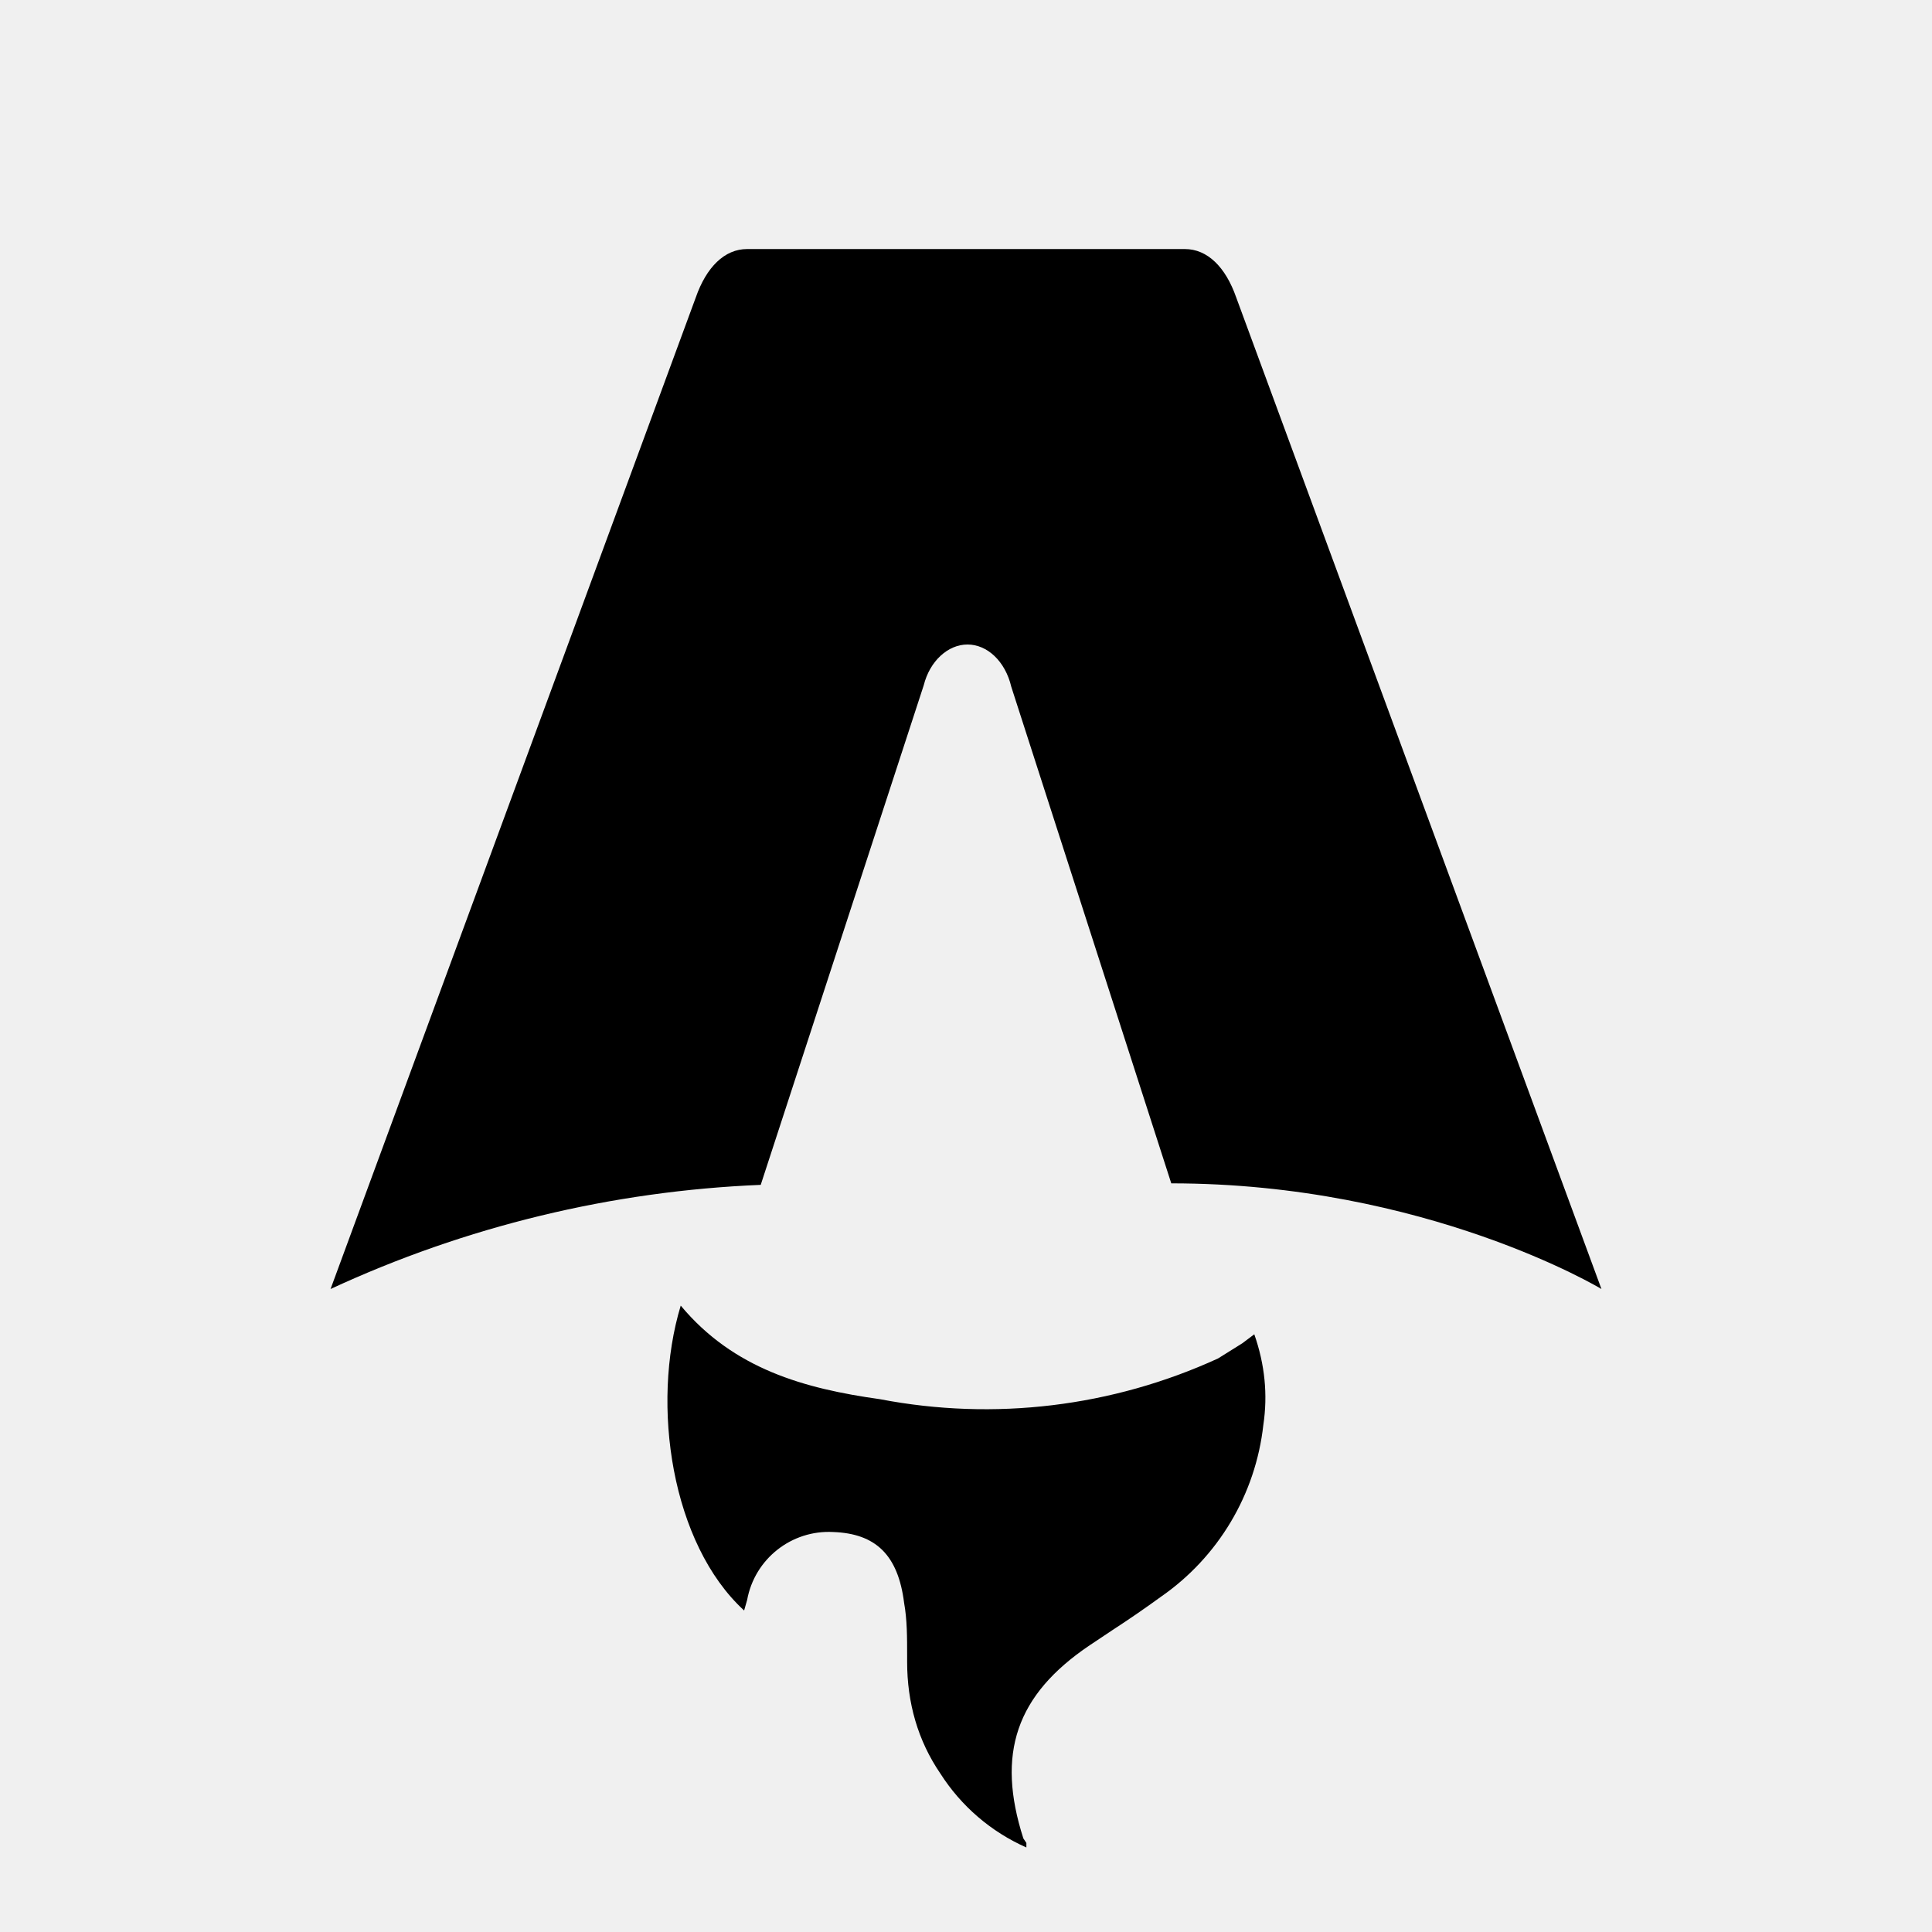
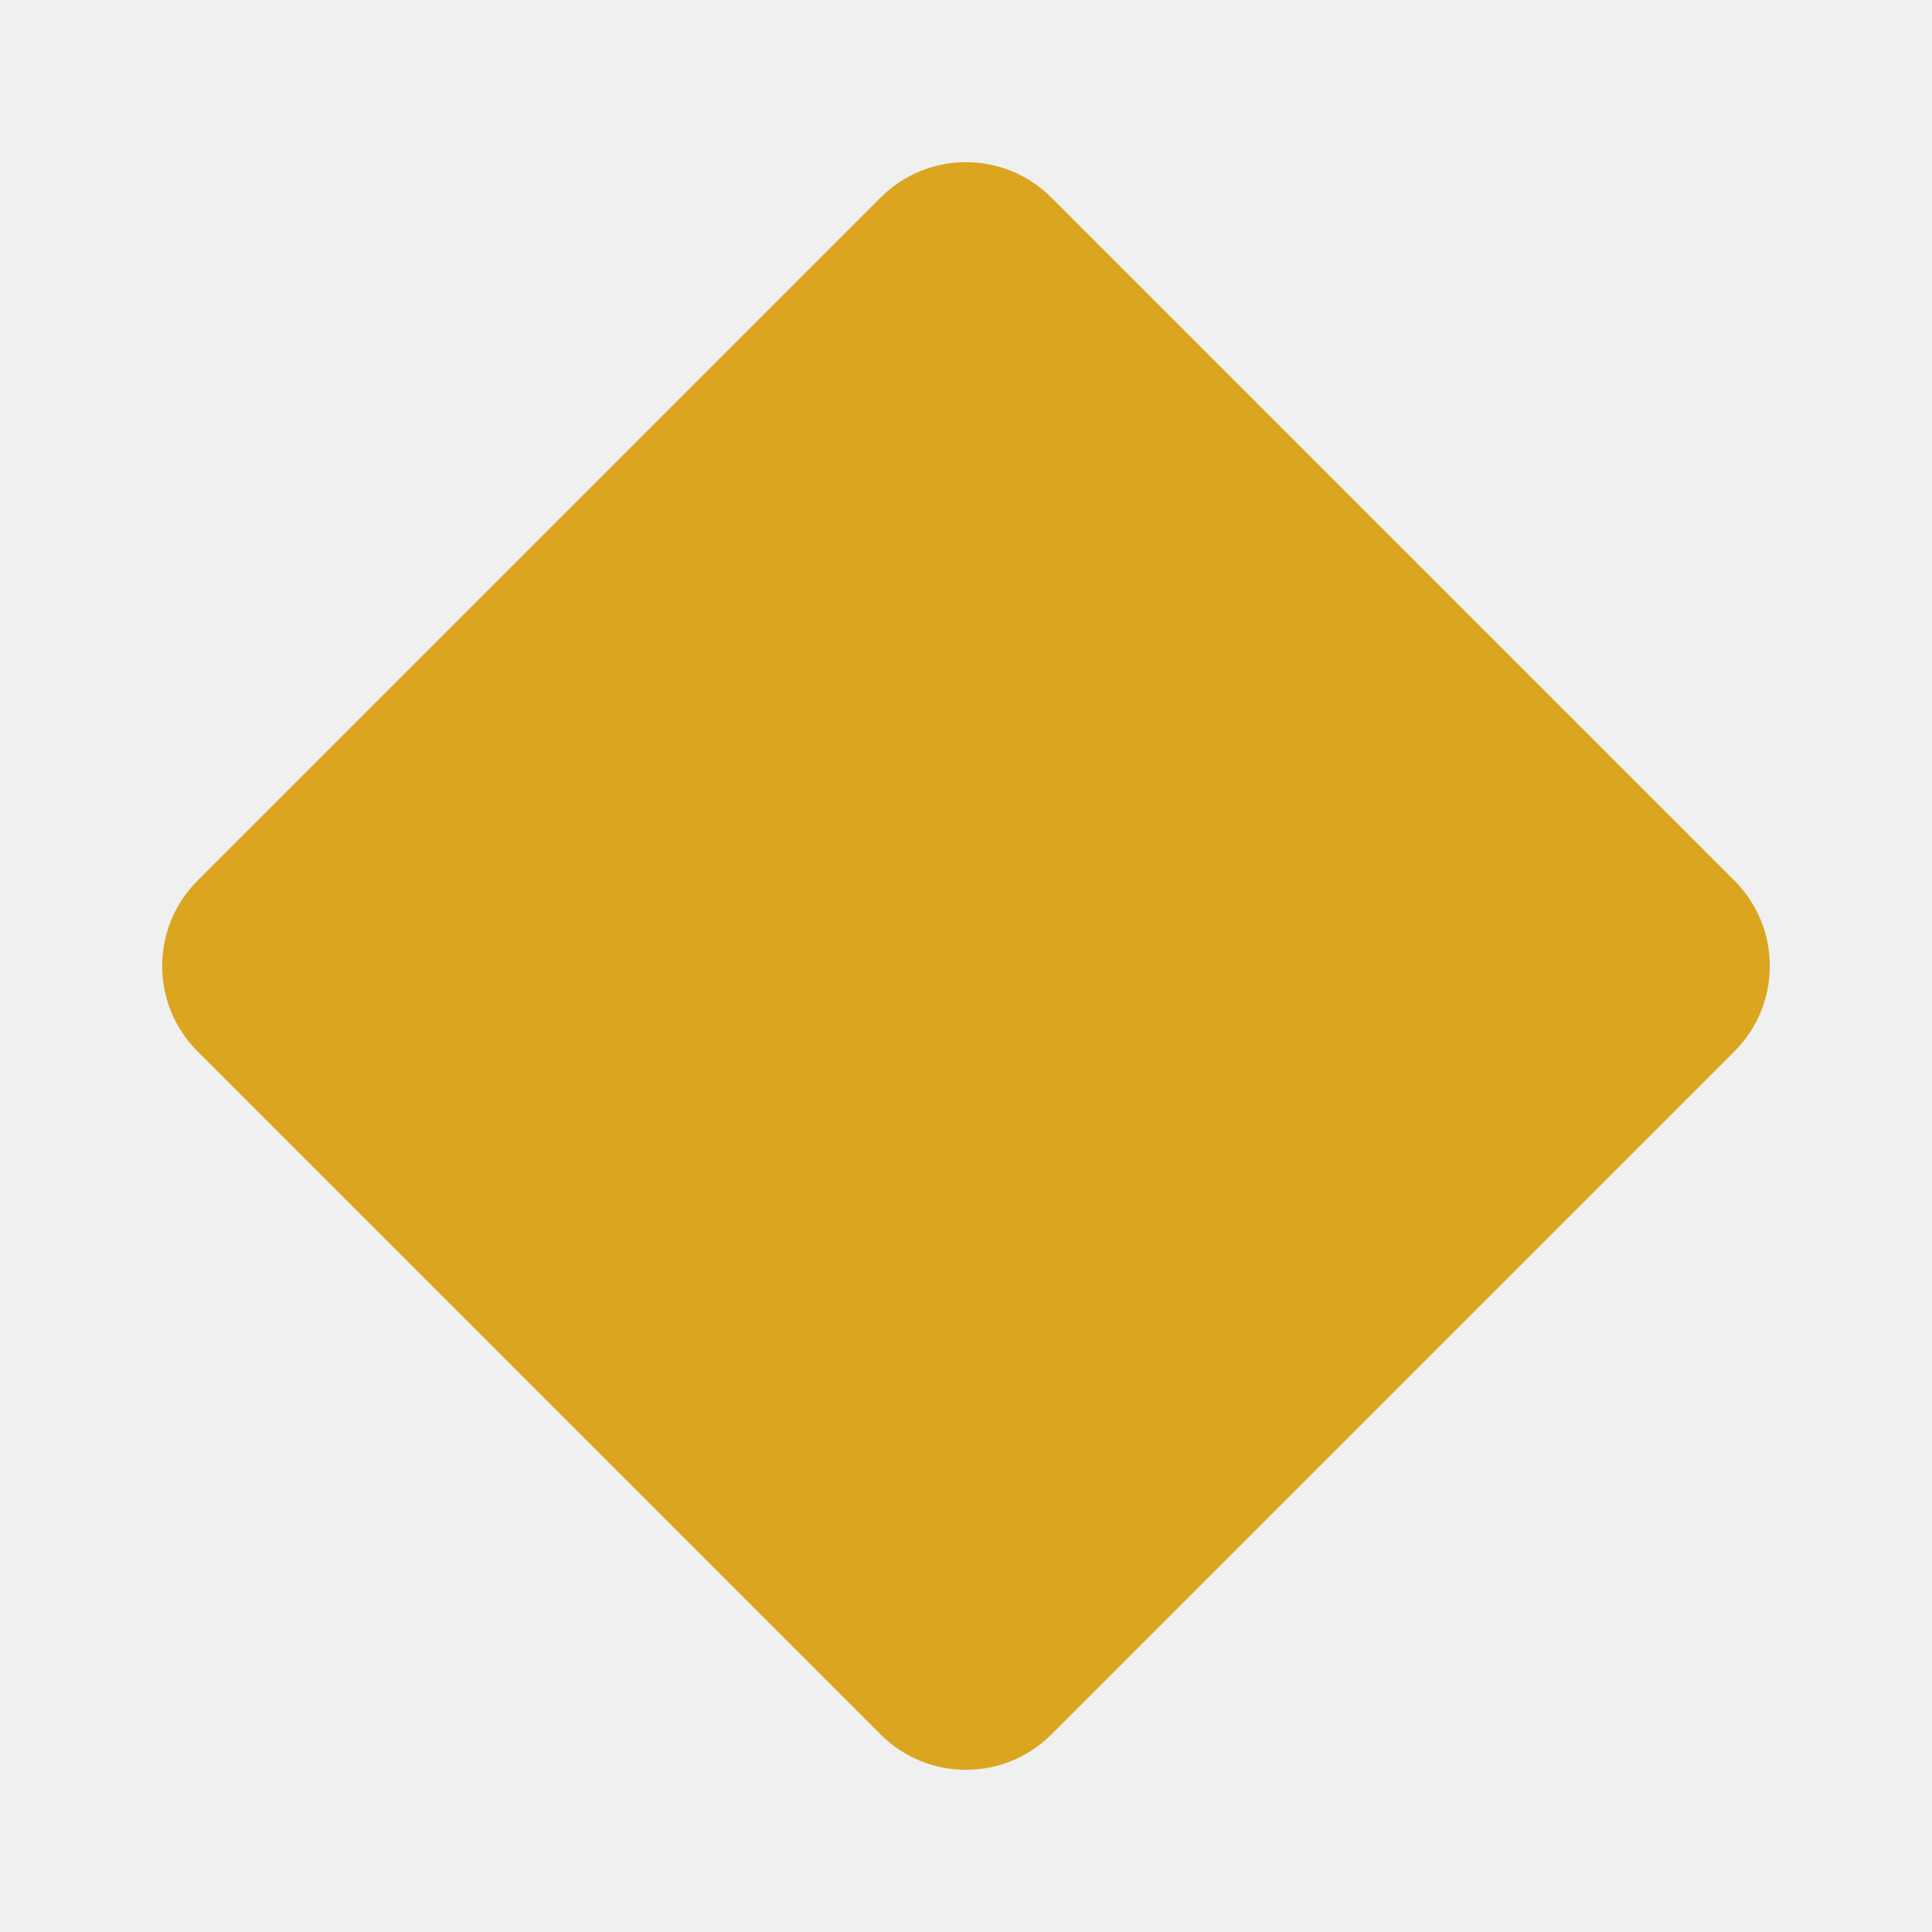
- <svg xmlns="http://www.w3.org/2000/svg" fill="none" viewBox="0 0 128 128">
-   <path d="M50.4 78.5a75.1 75.1 0 0 0-28.5 6.9l24.2-65.7c.7-2 1.9-3.2 3.4-3.2h29c1.5 0 2.7 1.2 3.4 3.2l24.2 65.7s-11.6-7-28.5-7L67 45.5c-.4-1.7-1.6-2.8-2.9-2.8-1.3 0-2.5 1.1-2.9 2.7L50.4 78.5Zm-1.1 28.2Zm-4.2-20.2c-2 6.6-.6 15.8 4.2 20.2a17.5 17.5 0 0 1 .2-.7 5.5 5.5 0 0 1 5.7-4.5c2.8.1 4.3 1.5 4.7 4.7.2 1.1.2 2.3.2 3.5v.4c0 2.7.7 5.2 2.2 7.4a13 13 0 0 0 5.7 4.9v-.3l-.2-.3c-1.8-5.6-.5-9.5 4.4-12.8l1.5-1a73 73 0 0 0 3.2-2.2 16 16 0 0 0 6.8-11.4c.3-2 .1-4-.6-6l-.8.6-1.6 1a37 37 0 0 1-22.4 2.7c-5-.7-9.7-2-13.2-6.2Z" />
-   <style>
-         path { fill: #000; }
-         @media (prefers-color-scheme: dark) {
-             path { fill: #FFF; }
-         }
-     </style>
+ <svg xmlns="http://www.w3.org/2000/svg" viewBox="0 0 32 32">
+   <rect x="6" y="6" width="20" height="20" rx="2" transform="rotate(45 16 16)" fill="#dba520" />
</svg>
